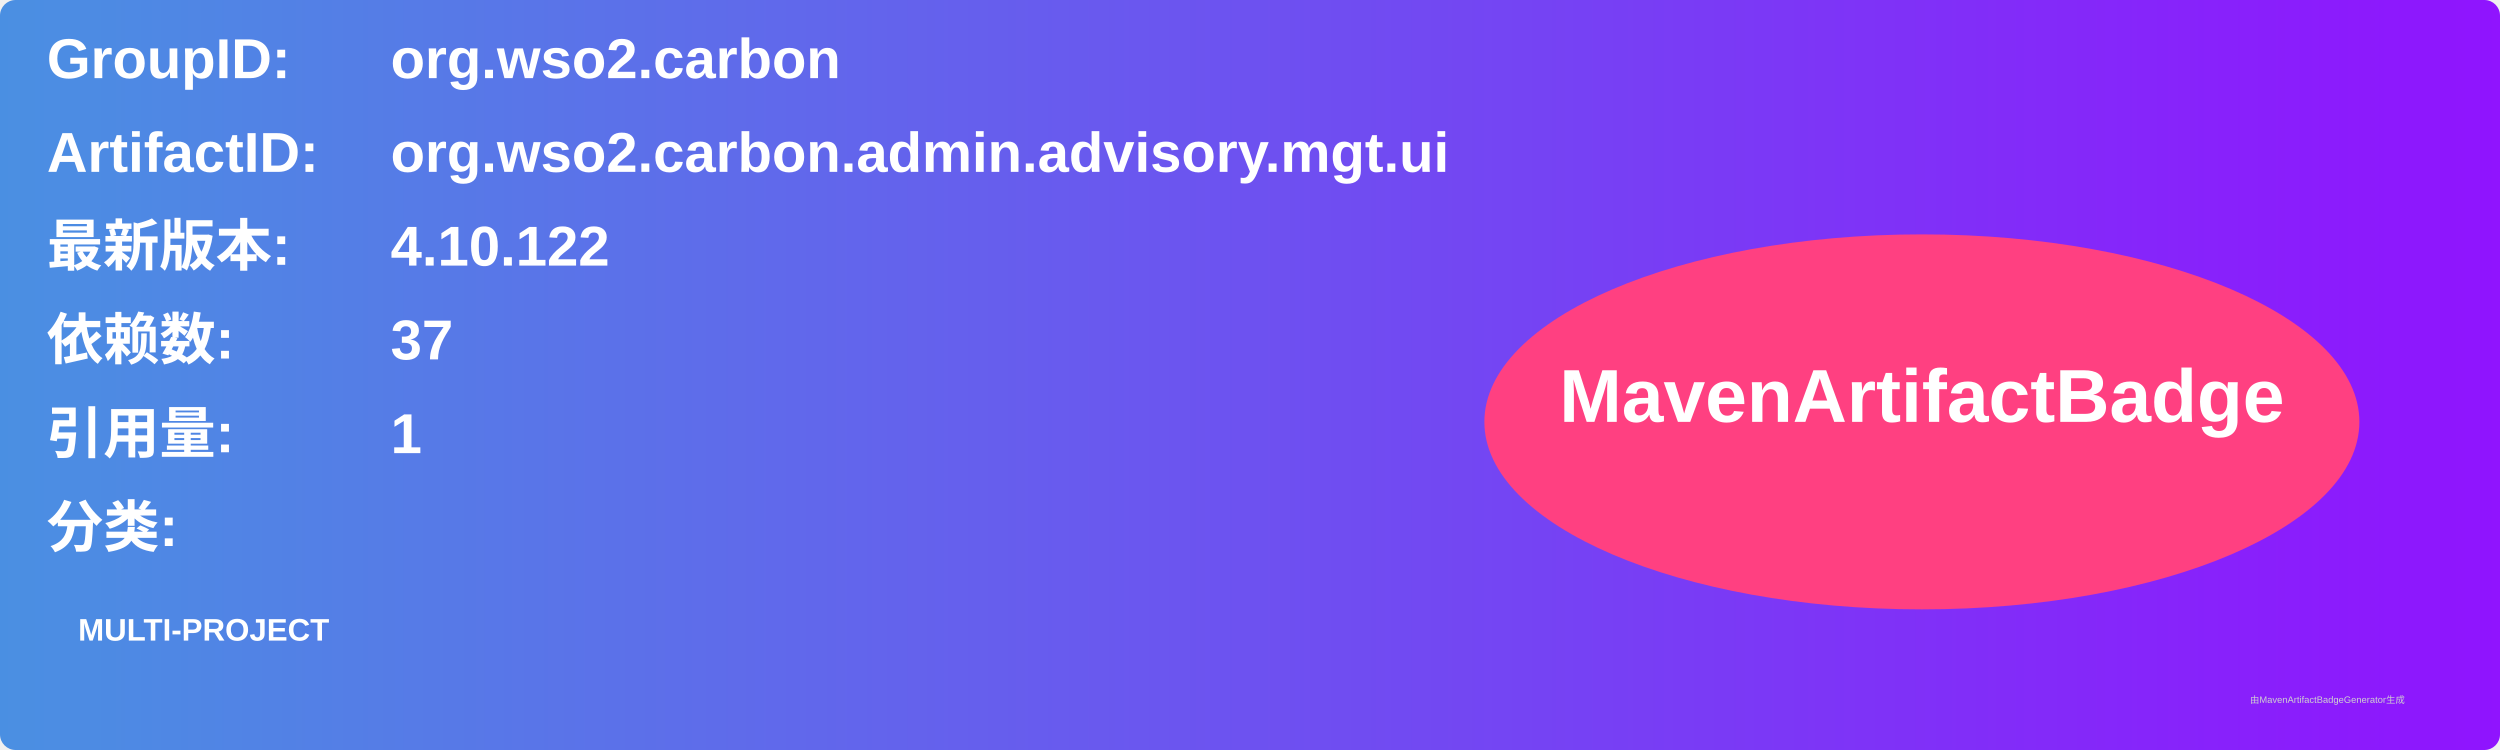
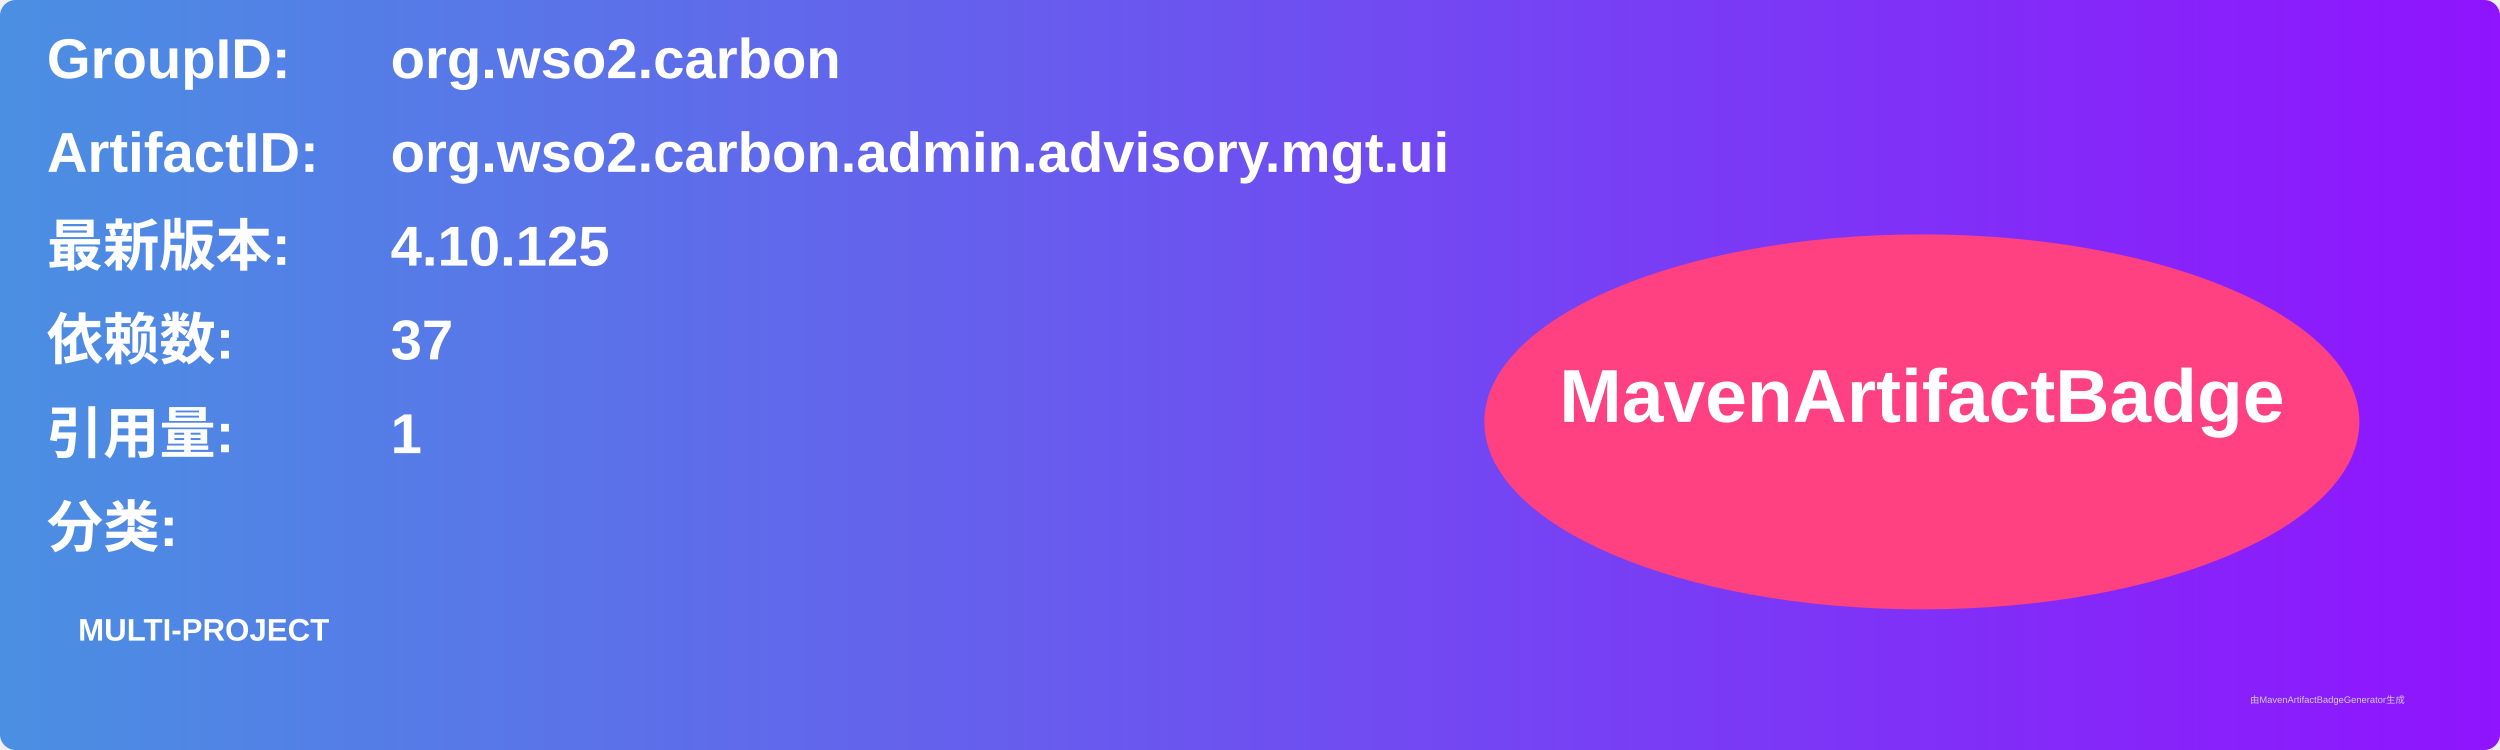
<svg xmlns="http://www.w3.org/2000/svg" width="800" height="240" viewBox="0 0 800 240">
  <linearGradient id="grad" x1="0%" y1="0%" x2="100%" y2="0%">
    <stop offset="0%" stop-color="#4a90e2" />
    <stop offset="100%" stop-color="#9013fe" />
  </linearGradient>
  <rect width="100%" height="100%" rx="5" ry="5" fill="url(#grad)" />
  <g transform="translate(15, 15)">
    <text x="0" y="10" font-family="Arial" font-size="18" fill="white" font-weight="bold" width="260">GroupID:</text>
    <text x="110" y="10" font-family="Arial" font-size="18" fill="white" font-weight="bold" width="460">org.wso2.carbon</text>
    <text x="0" y="40" font-family="Arial" font-size="18" fill="white" font-weight="bold" width="260">ArtifactID:</text>
    <text x="110" y="40" font-family="Arial" font-size="18" fill="white" font-weight="bold" width="460">org.wso2.carbon.admin.advisory.mgt.ui</text>
    <text x="0" y="70" font-family="Arial" font-size="18" fill="white" font-weight="bold">最新版本:</text>
    <text x="110" y="70" font-family="Arial" font-size="18" fill="white" font-weight="bold">
-       <tspan font-weight="bold">4.10.122</tspan>
+       <tspan font-weight="bold">4.10.125</tspan>
    </text>
    <text x="0" y="100" font-family="Arial" font-size="18" fill="white" font-weight="bold">依赖数: </text>
    <text x="110" y="100" font-family="Arial" font-size="18" fill="white">
      <tspan font-weight="bold">37</tspan>
    </text>
    <text x="0" y="130" font-family="Arial" font-size="18" fill="white" font-weight="bold">引用量: </text>
    <text x="110" y="130" font-family="Arial" font-size="18" fill="white">
      <tspan font-weight="bold">1</tspan>
    </text>
    <text x="0" y="160" font-family="Arial" font-size="18" fill="white" font-weight="bold">分类:</text>
    <text x="10" y="190" font-family="Arial" font-size="10" fill="white">
      <tspan font-weight="bold">MULTI-PROJECT</tspan>
    </text>
    <ellipse cx="600" cy="120" rx="140" ry="60" fill="#ff4081" />
    <text x="600" y="120" text-anchor="middle" font-family="Arial" font-size="24" fill="white" font-weight="bold">MavenArtifactBadge</text>
  </g>
  <text x="720" y="225" font-family="Arial" font-size="3" fill="#d0d0d0">由MavenArtifactBadgeGenerator生成</text>
</svg>
